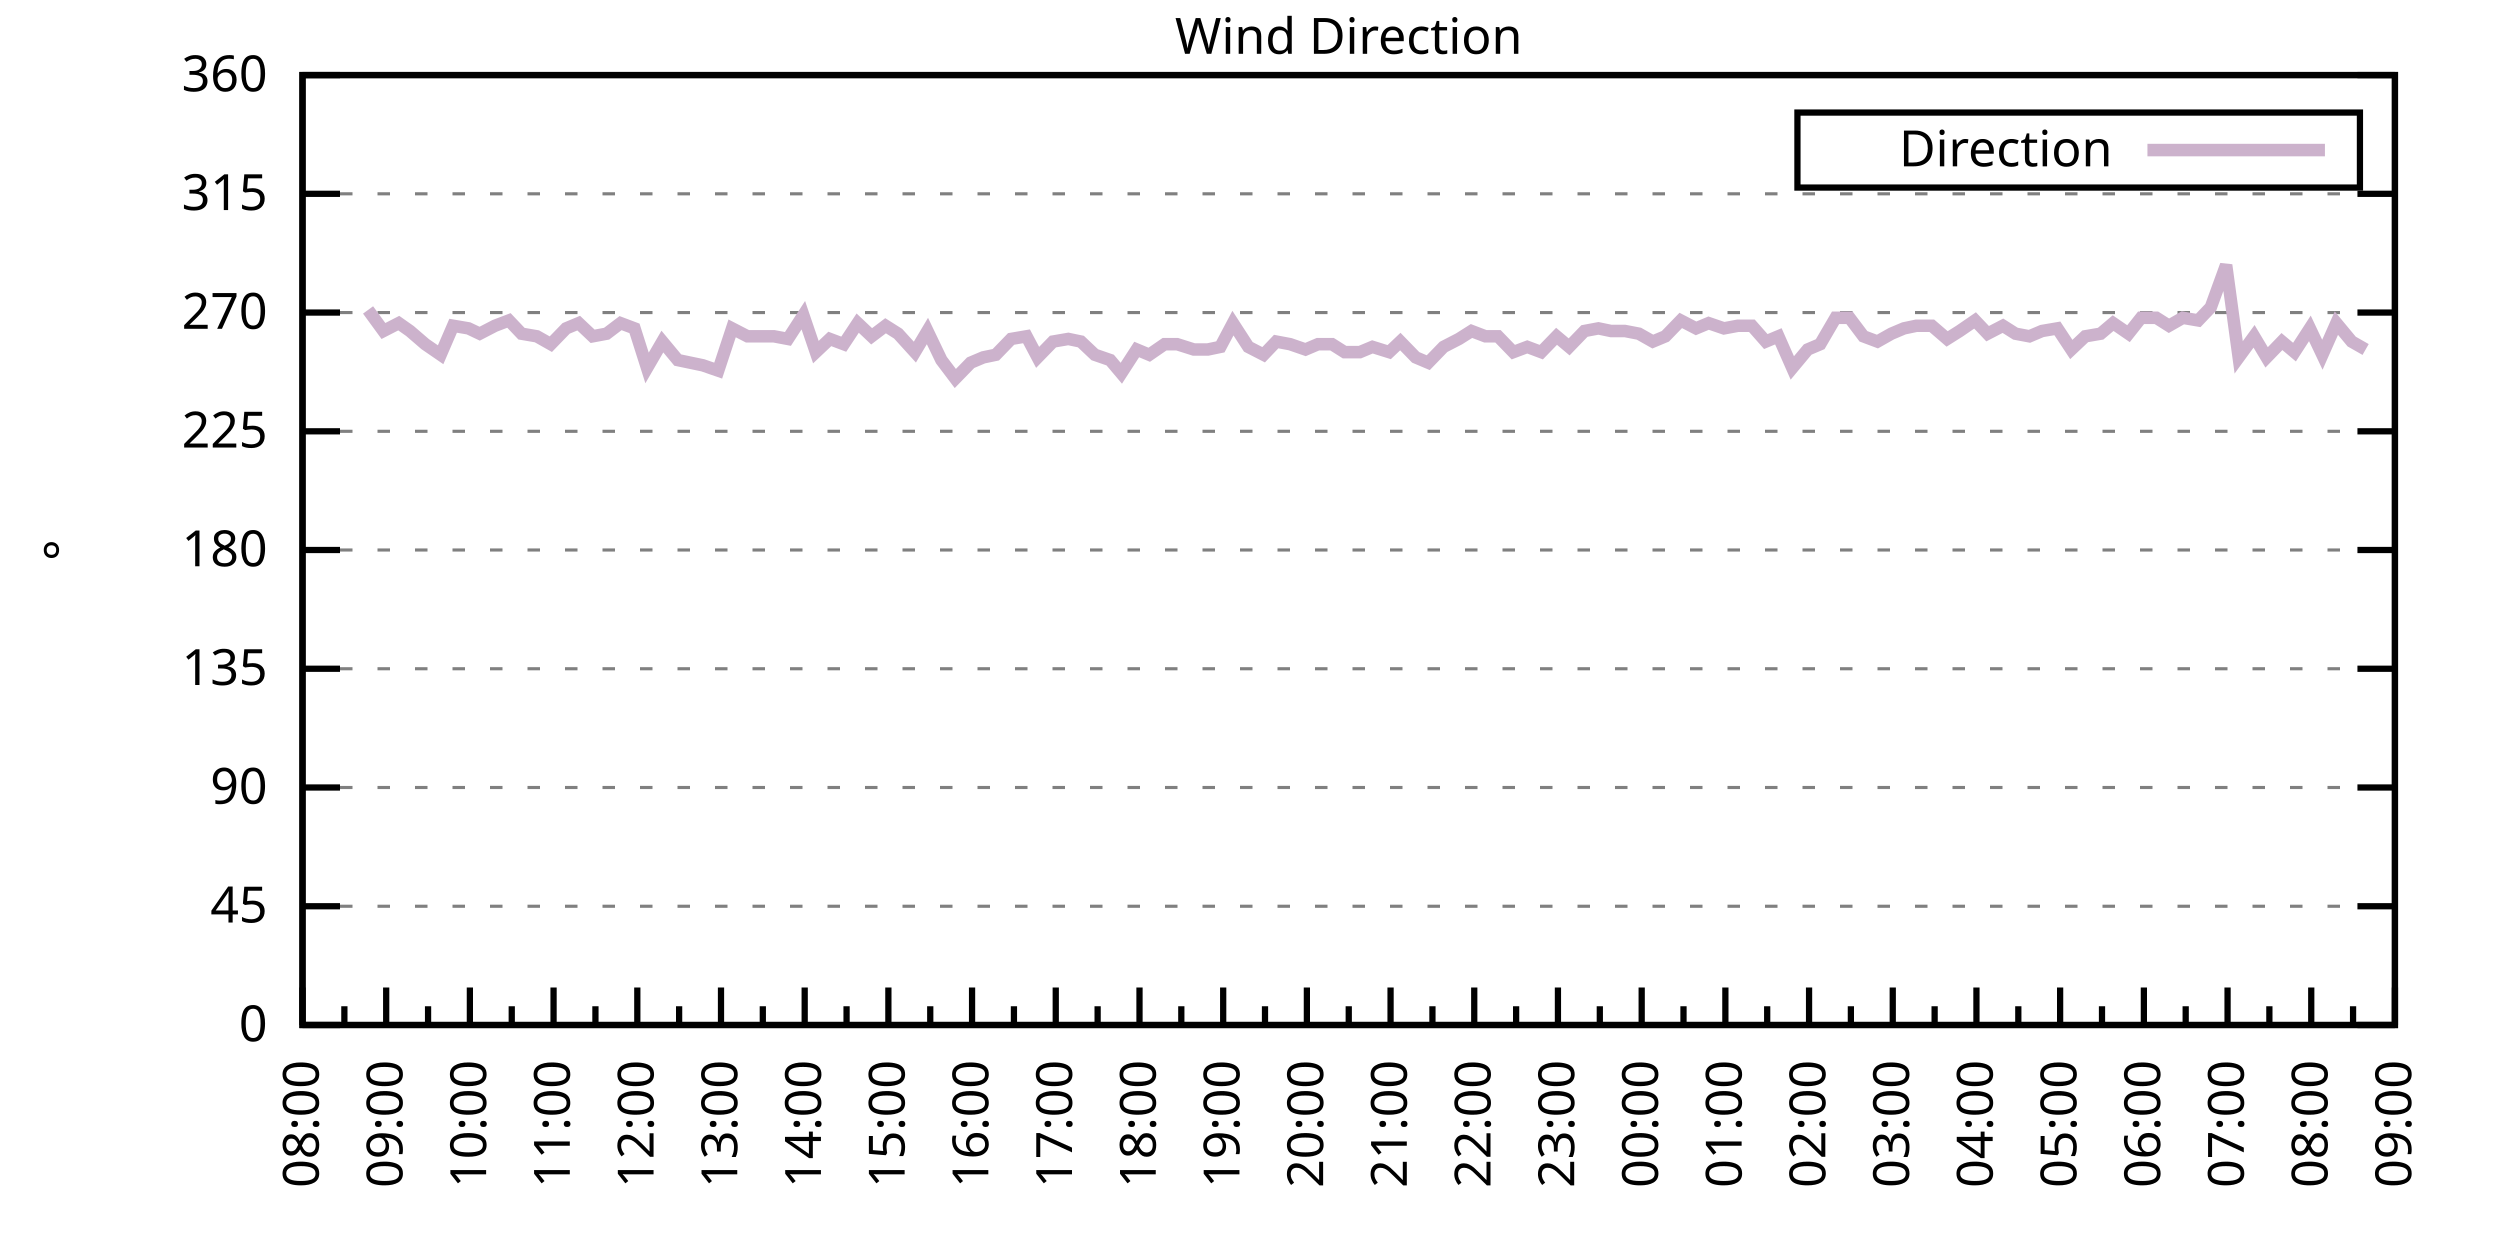
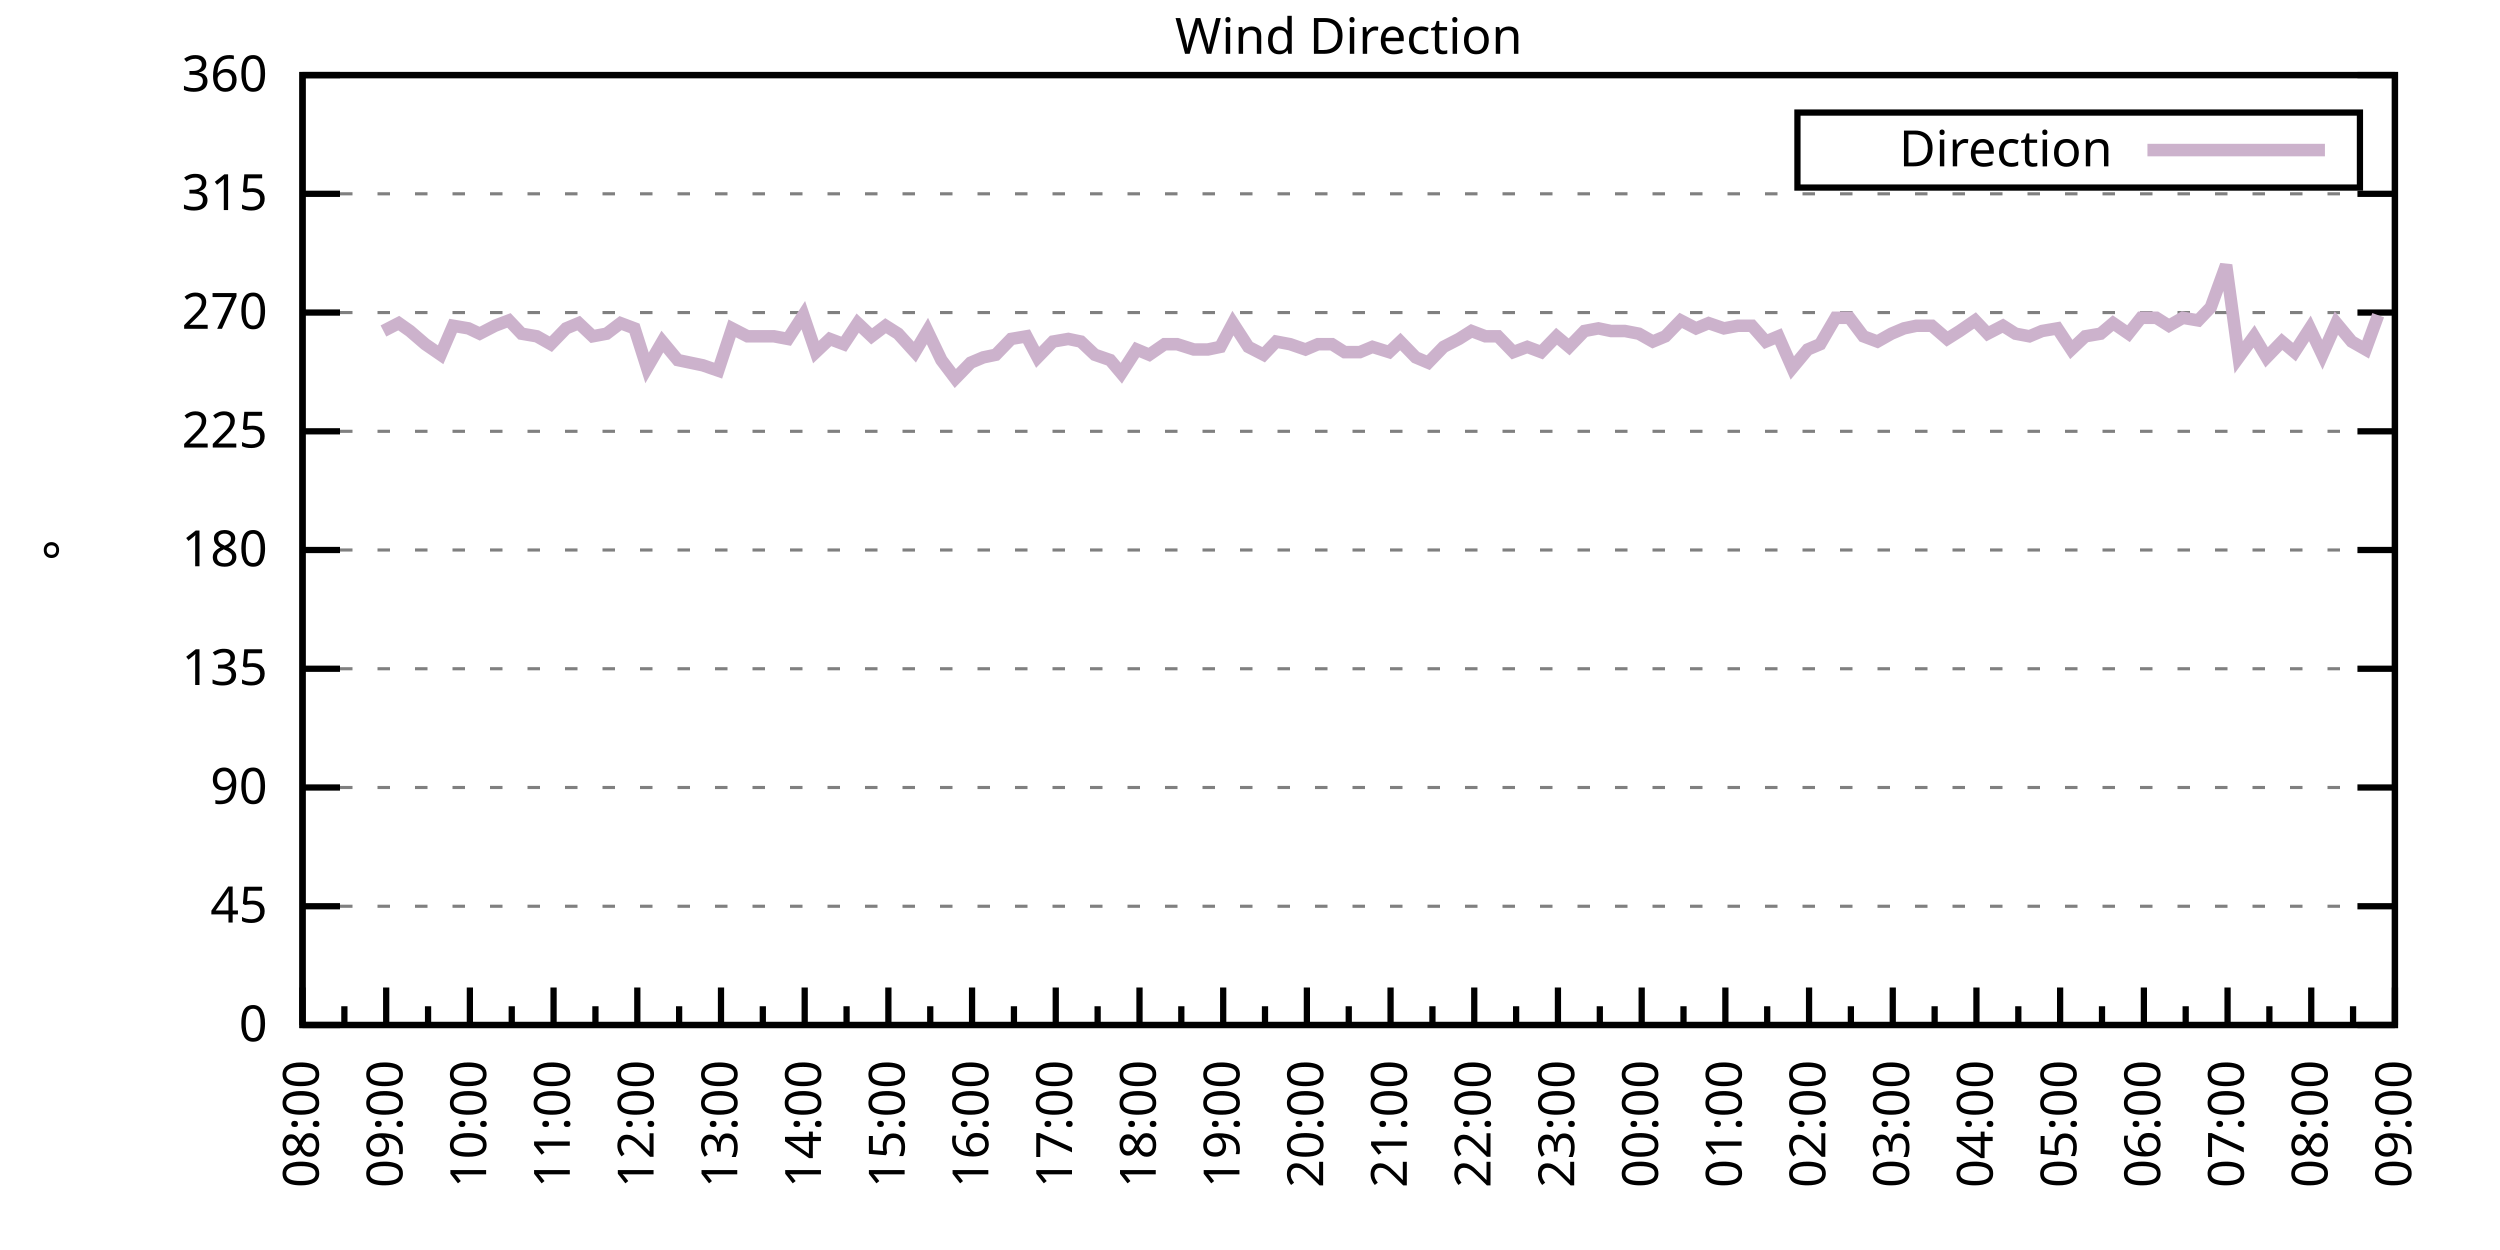
<svg xmlns="http://www.w3.org/2000/svg" xmlns:xlink="http://www.w3.org/1999/xlink" width="400" height="200" viewBox="0 0 400 200">
  <g id="gnuplot_canvas">
    <rect x="0" y="0" width="400" height="200" fill="none" />
    <defs>
      <circle id="gpDot" r="0.5" stroke-width="0.5" stroke="currentColor" />
      <path id="gpPt0" stroke-width="0.333" stroke="currentColor" d="M-1,0 h2 M0,-1 v2" />
      <path id="gpPt1" stroke-width="0.333" stroke="currentColor" d="M-1,-1 L1,1 M1,-1 L-1,1" />
      <path id="gpPt2" stroke-width="0.333" stroke="currentColor" d="M-1,0 L1,0 M0,-1 L0,1 M-1,-1 L1,1 M-1,1 L1,-1" />
      <rect id="gpPt3" stroke-width="0.333" stroke="currentColor" x="-1" y="-1" width="2" height="2" />
      <rect id="gpPt4" stroke-width="0.333" stroke="currentColor" fill="currentColor" x="-1" y="-1" width="2" height="2" />
      <circle id="gpPt5" stroke-width="0.333" stroke="currentColor" cx="0" cy="0" r="1" />
      <use xlink:href="#gpPt5" id="gpPt6" fill="currentColor" stroke="none" />
      <path id="gpPt7" stroke-width="0.333" stroke="currentColor" d="M0,-1.33 L-1.33,0.67 L1.33,0.67 z" />
      <use xlink:href="#gpPt7" id="gpPt8" fill="currentColor" stroke="none" />
      <use xlink:href="#gpPt7" id="gpPt9" stroke="currentColor" transform="rotate(180)" />
      <use xlink:href="#gpPt9" id="gpPt10" fill="currentColor" stroke="none" />
      <use xlink:href="#gpPt3" id="gpPt11" stroke="currentColor" transform="rotate(45)" />
      <use xlink:href="#gpPt11" id="gpPt12" fill="currentColor" stroke="none" />
      <path id="gpPt13" stroke-width="0.333" stroke="currentColor" d="M0,1.330 L1.265,0.411 L0.782,-1.067 L-0.782,-1.076 L-1.265,0.411 z" />
      <use xlink:href="#gpPt13" id="gpPt14" fill="currentColor" stroke="none" />
      <filter id="textbox" filterUnits="objectBoundingBox" x="0" y="0" height="1" width="1">
        <feFlood flood-color="white" flood-opacity="1" result="bgnd" />
        <feComposite in="SourceGraphic" in2="bgnd" operator="atop" />
      </filter>
      <filter id="greybox" filterUnits="objectBoundingBox" x="0" y="0" height="1" width="1">
        <feFlood flood-color="lightgrey" flood-opacity="1" result="grey" />
        <feComposite in="SourceGraphic" in2="grey" operator="atop" />
      </filter>
    </defs>
    <g fill="none" color="white" stroke="currentColor" stroke-width="1.00" stroke-linecap="butt" stroke-linejoin="miter">
</g>
    <g fill="none" color="black" stroke="currentColor" stroke-width="1.00" stroke-linecap="butt" stroke-linejoin="miter">
      <g stroke="none" shape-rendering="crispEdges">
        <polygon fill="rgb(255, 255, 255)" points="48.40,164.00 383.18,164.00 383.18,12.02 48.40,12.02 " />
      </g>
    </g>
    <g fill="none" color="black" stroke="currentColor" stroke-width="1.00" stroke-linecap="butt" stroke-linejoin="miter">
</g>
    <g fill="none" color="black" stroke="black" stroke-width="0.50" stroke-linecap="butt" stroke-linejoin="miter">
</g>
    <g fill="none" color="gray" stroke="currentColor" stroke-width="0.50" stroke-linecap="butt" stroke-linejoin="miter">
      <path stroke="gray" stroke-dasharray="2,4" class="gridline" d="M48.40,164.00 L383.19,164.00  " />
    </g>
    <g fill="none" color="gray" stroke="gray" stroke-width="1.00" stroke-linecap="butt" stroke-linejoin="miter">
</g>
    <g fill="none" color="black" stroke="currentColor" stroke-width="1.00" stroke-linecap="butt" stroke-linejoin="miter">
      <path stroke="black" d="M48.40,164.00 L54.40,164.00 M383.19,164.00 L377.19,164.00  " />
      <g transform="translate(42.80,166.60)" stroke="none" fill="black" font-family="Sans" font-size="8.00" text-anchor="end">
        <text>
          <tspan font-family="Sans"> 0</tspan>
        </text>
      </g>
    </g>
    <g fill="none" color="black" stroke="currentColor" stroke-width="1.00" stroke-linecap="butt" stroke-linejoin="miter">
</g>
    <g fill="none" color="black" stroke="black" stroke-width="0.50" stroke-linecap="butt" stroke-linejoin="miter">
</g>
    <g fill="none" color="gray" stroke="currentColor" stroke-width="0.50" stroke-linecap="butt" stroke-linejoin="miter">
      <path stroke="gray" stroke-dasharray="2,4" class="gridline" d="M48.40,145.00 L383.19,145.00  " />
    </g>
    <g fill="none" color="gray" stroke="gray" stroke-width="1.00" stroke-linecap="butt" stroke-linejoin="miter">
</g>
    <g fill="none" color="black" stroke="currentColor" stroke-width="1.00" stroke-linecap="butt" stroke-linejoin="miter">
      <path stroke="black" d="M48.40,145.00 L54.40,145.00 M383.19,145.00 L377.19,145.00  " />
      <g transform="translate(42.80,147.60)" stroke="none" fill="black" font-family="Sans" font-size="8.00" text-anchor="end">
        <text>
          <tspan font-family="Sans"> 45</tspan>
        </text>
      </g>
    </g>
    <g fill="none" color="black" stroke="currentColor" stroke-width="1.00" stroke-linecap="butt" stroke-linejoin="miter">
</g>
    <g fill="none" color="black" stroke="black" stroke-width="0.50" stroke-linecap="butt" stroke-linejoin="miter">
</g>
    <g fill="none" color="gray" stroke="currentColor" stroke-width="0.50" stroke-linecap="butt" stroke-linejoin="miter">
      <path stroke="gray" stroke-dasharray="2,4" class="gridline" d="M48.40,126.00 L383.19,126.00  " />
    </g>
    <g fill="none" color="gray" stroke="gray" stroke-width="1.00" stroke-linecap="butt" stroke-linejoin="miter">
</g>
    <g fill="none" color="black" stroke="currentColor" stroke-width="1.00" stroke-linecap="butt" stroke-linejoin="miter">
      <path stroke="black" d="M48.40,126.00 L54.40,126.00 M383.19,126.00 L377.19,126.00  " />
      <g transform="translate(42.80,128.60)" stroke="none" fill="black" font-family="Sans" font-size="8.00" text-anchor="end">
        <text>
          <tspan font-family="Sans"> 90</tspan>
        </text>
      </g>
    </g>
    <g fill="none" color="black" stroke="currentColor" stroke-width="1.00" stroke-linecap="butt" stroke-linejoin="miter">
</g>
    <g fill="none" color="black" stroke="black" stroke-width="0.50" stroke-linecap="butt" stroke-linejoin="miter">
</g>
    <g fill="none" color="gray" stroke="currentColor" stroke-width="0.50" stroke-linecap="butt" stroke-linejoin="miter">
      <path stroke="gray" stroke-dasharray="2,4" class="gridline" d="M48.40,107.00 L383.19,107.00  " />
    </g>
    <g fill="none" color="gray" stroke="gray" stroke-width="1.00" stroke-linecap="butt" stroke-linejoin="miter">
</g>
    <g fill="none" color="black" stroke="currentColor" stroke-width="1.00" stroke-linecap="butt" stroke-linejoin="miter">
      <path stroke="black" d="M48.40,107.00 L54.40,107.00 M383.19,107.00 L377.19,107.00  " />
      <g transform="translate(42.80,109.60)" stroke="none" fill="black" font-family="Sans" font-size="8.00" text-anchor="end">
        <text>
          <tspan font-family="Sans"> 135</tspan>
        </text>
      </g>
    </g>
    <g fill="none" color="black" stroke="currentColor" stroke-width="1.00" stroke-linecap="butt" stroke-linejoin="miter">
</g>
    <g fill="none" color="black" stroke="black" stroke-width="0.50" stroke-linecap="butt" stroke-linejoin="miter">
</g>
    <g fill="none" color="gray" stroke="currentColor" stroke-width="0.50" stroke-linecap="butt" stroke-linejoin="miter">
      <path stroke="gray" stroke-dasharray="2,4" class="gridline" d="M48.40,88.00 L383.19,88.00  " />
    </g>
    <g fill="none" color="gray" stroke="gray" stroke-width="1.00" stroke-linecap="butt" stroke-linejoin="miter">
</g>
    <g fill="none" color="black" stroke="currentColor" stroke-width="1.00" stroke-linecap="butt" stroke-linejoin="miter">
      <path stroke="black" d="M48.40,88.00 L54.40,88.00 M383.19,88.00 L377.19,88.00  " />
      <g transform="translate(42.80,90.60)" stroke="none" fill="black" font-family="Sans" font-size="8.00" text-anchor="end">
        <text>
          <tspan font-family="Sans"> 180</tspan>
        </text>
      </g>
    </g>
    <g fill="none" color="black" stroke="currentColor" stroke-width="1.00" stroke-linecap="butt" stroke-linejoin="miter">
</g>
    <g fill="none" color="black" stroke="black" stroke-width="0.50" stroke-linecap="butt" stroke-linejoin="miter">
</g>
    <g fill="none" color="gray" stroke="currentColor" stroke-width="0.50" stroke-linecap="butt" stroke-linejoin="miter">
      <path stroke="gray" stroke-dasharray="2,4" class="gridline" d="M48.40,69.01 L383.19,69.01  " />
    </g>
    <g fill="none" color="gray" stroke="gray" stroke-width="1.00" stroke-linecap="butt" stroke-linejoin="miter">
</g>
    <g fill="none" color="black" stroke="currentColor" stroke-width="1.00" stroke-linecap="butt" stroke-linejoin="miter">
      <path stroke="black" d="M48.40,69.01 L54.40,69.01 M383.19,69.01 L377.19,69.01  " />
      <g transform="translate(42.80,71.61)" stroke="none" fill="black" font-family="Sans" font-size="8.00" text-anchor="end">
        <text>
          <tspan font-family="Sans"> 225</tspan>
        </text>
      </g>
    </g>
    <g fill="none" color="black" stroke="currentColor" stroke-width="1.00" stroke-linecap="butt" stroke-linejoin="miter">
</g>
    <g fill="none" color="black" stroke="black" stroke-width="0.50" stroke-linecap="butt" stroke-linejoin="miter">
</g>
    <g fill="none" color="gray" stroke="currentColor" stroke-width="0.50" stroke-linecap="butt" stroke-linejoin="miter">
      <path stroke="gray" stroke-dasharray="2,4" class="gridline" d="M48.40,50.01 L383.19,50.01  " />
    </g>
    <g fill="none" color="gray" stroke="gray" stroke-width="1.00" stroke-linecap="butt" stroke-linejoin="miter">
</g>
    <g fill="none" color="black" stroke="currentColor" stroke-width="1.00" stroke-linecap="butt" stroke-linejoin="miter">
      <path stroke="black" d="M48.40,50.01 L54.40,50.01 M383.19,50.01 L377.19,50.01  " />
      <g transform="translate(42.80,52.61)" stroke="none" fill="black" font-family="Sans" font-size="8.00" text-anchor="end">
        <text>
          <tspan font-family="Sans"> 270</tspan>
        </text>
      </g>
    </g>
    <g fill="none" color="black" stroke="currentColor" stroke-width="1.00" stroke-linecap="butt" stroke-linejoin="miter">
</g>
    <g fill="none" color="black" stroke="black" stroke-width="0.50" stroke-linecap="butt" stroke-linejoin="miter">
</g>
    <g fill="none" color="gray" stroke="currentColor" stroke-width="0.50" stroke-linecap="butt" stroke-linejoin="miter">
      <path stroke="gray" stroke-dasharray="2,4" class="gridline" d="M48.40,31.01 L383.19,31.01  " />
    </g>
    <g fill="none" color="gray" stroke="gray" stroke-width="1.00" stroke-linecap="butt" stroke-linejoin="miter">
</g>
    <g fill="none" color="black" stroke="currentColor" stroke-width="1.00" stroke-linecap="butt" stroke-linejoin="miter">
      <path stroke="black" d="M48.40,31.01 L54.40,31.01 M383.19,31.01 L377.19,31.01  " />
      <g transform="translate(42.80,33.61)" stroke="none" fill="black" font-family="Sans" font-size="8.00" text-anchor="end">
        <text>
          <tspan font-family="Sans"> 315</tspan>
        </text>
      </g>
    </g>
    <g fill="none" color="black" stroke="currentColor" stroke-width="1.00" stroke-linecap="butt" stroke-linejoin="miter">
</g>
    <g fill="none" color="black" stroke="black" stroke-width="0.50" stroke-linecap="butt" stroke-linejoin="miter">
</g>
    <g fill="none" color="gray" stroke="currentColor" stroke-width="0.50" stroke-linecap="butt" stroke-linejoin="miter">
      <path stroke="gray" stroke-dasharray="2,4" class="gridline" d="M48.40,12.01 L383.19,12.01  " />
    </g>
    <g fill="none" color="gray" stroke="gray" stroke-width="1.00" stroke-linecap="butt" stroke-linejoin="miter">
</g>
    <g fill="none" color="black" stroke="currentColor" stroke-width="1.00" stroke-linecap="butt" stroke-linejoin="miter">
      <path stroke="black" d="M48.40,12.01 L54.40,12.01 M383.19,12.01 L377.19,12.01  " />
      <g transform="translate(42.80,14.61)" stroke="none" fill="black" font-family="Sans" font-size="8.00" text-anchor="end">
        <text>
          <tspan font-family="Sans"> 360</tspan>
        </text>
      </g>
    </g>
    <g fill="none" color="black" stroke="currentColor" stroke-width="1.00" stroke-linecap="butt" stroke-linejoin="miter">
      <path stroke="black" d="M48.40,164.00 L48.40,158.00  " />
      <g transform="translate(51.00,169.60) rotate(270)" stroke="none" fill="black" font-family="Sans" font-size="8.00" text-anchor="end">
        <text>
          <tspan font-family="Sans">08:00</tspan>
        </text>
      </g>
    </g>
    <g fill="none" color="black" stroke="currentColor" stroke-width="1.00" stroke-linecap="butt" stroke-linejoin="miter">
      <path stroke="black" d="M55.10,164.00 L55.10,161.00 M61.79,164.00 L61.79,158.00  " />
      <g transform="translate(64.39,169.60) rotate(270)" stroke="none" fill="black" font-family="Sans" font-size="8.00" text-anchor="end">
        <text>
          <tspan font-family="Sans">09:00</tspan>
        </text>
      </g>
    </g>
    <g fill="none" color="black" stroke="currentColor" stroke-width="1.00" stroke-linecap="butt" stroke-linejoin="miter">
      <path stroke="black" d="M68.49,164.00 L68.49,161.00 M75.18,164.00 L75.18,158.00  " />
      <g transform="translate(77.78,169.60) rotate(270)" stroke="none" fill="black" font-family="Sans" font-size="8.00" text-anchor="end">
        <text>
          <tspan font-family="Sans">10:00</tspan>
        </text>
      </g>
    </g>
    <g fill="none" color="black" stroke="currentColor" stroke-width="1.00" stroke-linecap="butt" stroke-linejoin="miter">
      <path stroke="black" d="M81.88,164.00 L81.88,161.00 M88.57,164.00 L88.57,158.00  " />
      <g transform="translate(91.17,169.60) rotate(270)" stroke="none" fill="black" font-family="Sans" font-size="8.00" text-anchor="end">
        <text>
          <tspan font-family="Sans">11:00</tspan>
        </text>
      </g>
    </g>
    <g fill="none" color="black" stroke="currentColor" stroke-width="1.00" stroke-linecap="butt" stroke-linejoin="miter">
      <path stroke="black" d="M95.27,164.00 L95.27,161.00 M101.97,164.00 L101.97,158.00  " />
      <g transform="translate(104.57,169.60) rotate(270)" stroke="none" fill="black" font-family="Sans" font-size="8.00" text-anchor="end">
        <text>
          <tspan font-family="Sans">12:00</tspan>
        </text>
      </g>
    </g>
    <g fill="none" color="black" stroke="currentColor" stroke-width="1.00" stroke-linecap="butt" stroke-linejoin="miter">
      <path stroke="black" d="M108.66,164.00 L108.66,161.00 M115.36,164.00 L115.36,158.00  " />
      <g transform="translate(117.96,169.60) rotate(270)" stroke="none" fill="black" font-family="Sans" font-size="8.00" text-anchor="end">
        <text>
          <tspan font-family="Sans">13:00</tspan>
        </text>
      </g>
    </g>
    <g fill="none" color="black" stroke="currentColor" stroke-width="1.00" stroke-linecap="butt" stroke-linejoin="miter">
      <path stroke="black" d="M122.05,164.00 L122.05,161.00 M128.75,164.00 L128.75,158.00  " />
      <g transform="translate(131.35,169.60) rotate(270)" stroke="none" fill="black" font-family="Sans" font-size="8.00" text-anchor="end">
        <text>
          <tspan font-family="Sans">14:00</tspan>
        </text>
      </g>
    </g>
    <g fill="none" color="black" stroke="currentColor" stroke-width="1.00" stroke-linecap="butt" stroke-linejoin="miter">
      <path stroke="black" d="M135.45,164.00 L135.45,161.00 M142.14,164.00 L142.14,158.00  " />
      <g transform="translate(144.74,169.60) rotate(270)" stroke="none" fill="black" font-family="Sans" font-size="8.00" text-anchor="end">
        <text>
          <tspan font-family="Sans">15:00</tspan>
        </text>
      </g>
    </g>
    <g fill="none" color="black" stroke="currentColor" stroke-width="1.00" stroke-linecap="butt" stroke-linejoin="miter">
      <path stroke="black" d="M148.84,164.00 L148.84,161.00 M155.53,164.00 L155.53,158.00  " />
      <g transform="translate(158.13,169.60) rotate(270)" stroke="none" fill="black" font-family="Sans" font-size="8.00" text-anchor="end">
        <text>
          <tspan font-family="Sans">16:00</tspan>
        </text>
      </g>
    </g>
    <g fill="none" color="black" stroke="currentColor" stroke-width="1.00" stroke-linecap="butt" stroke-linejoin="miter">
      <path stroke="black" d="M162.23,164.00 L162.23,161.00 M168.92,164.00 L168.92,158.00  " />
      <g transform="translate(171.52,169.60) rotate(270)" stroke="none" fill="black" font-family="Sans" font-size="8.00" text-anchor="end">
        <text>
          <tspan font-family="Sans">17:00</tspan>
        </text>
      </g>
    </g>
    <g fill="none" color="black" stroke="currentColor" stroke-width="1.00" stroke-linecap="butt" stroke-linejoin="miter">
      <path stroke="black" d="M175.62,164.00 L175.62,161.00 M182.32,164.00 L182.32,158.00  " />
      <g transform="translate(184.92,169.60) rotate(270)" stroke="none" fill="black" font-family="Sans" font-size="8.00" text-anchor="end">
        <text>
          <tspan font-family="Sans">18:00</tspan>
        </text>
      </g>
    </g>
    <g fill="none" color="black" stroke="currentColor" stroke-width="1.00" stroke-linecap="butt" stroke-linejoin="miter">
      <path stroke="black" d="M189.01,164.00 L189.01,161.00 M195.71,164.00 L195.71,158.00  " />
      <g transform="translate(198.31,169.60) rotate(270)" stroke="none" fill="black" font-family="Sans" font-size="8.00" text-anchor="end">
        <text>
          <tspan font-family="Sans">19:00</tspan>
        </text>
      </g>
    </g>
    <g fill="none" color="black" stroke="currentColor" stroke-width="1.00" stroke-linecap="butt" stroke-linejoin="miter">
      <path stroke="black" d="M202.40,164.00 L202.40,161.00 M209.10,164.00 L209.10,158.00  " />
      <g transform="translate(211.70,169.60) rotate(270)" stroke="none" fill="black" font-family="Sans" font-size="8.00" text-anchor="end">
        <text>
          <tspan font-family="Sans">20:00</tspan>
        </text>
      </g>
    </g>
    <g fill="none" color="black" stroke="currentColor" stroke-width="1.00" stroke-linecap="butt" stroke-linejoin="miter">
      <path stroke="black" d="M215.80,164.00 L215.80,161.00 M222.49,164.00 L222.49,158.00  " />
      <g transform="translate(225.09,169.60) rotate(270)" stroke="none" fill="black" font-family="Sans" font-size="8.00" text-anchor="end">
        <text>
          <tspan font-family="Sans">21:00</tspan>
        </text>
      </g>
    </g>
    <g fill="none" color="black" stroke="currentColor" stroke-width="1.00" stroke-linecap="butt" stroke-linejoin="miter">
      <path stroke="black" d="M229.19,164.00 L229.19,161.00 M235.88,164.00 L235.88,158.00  " />
      <g transform="translate(238.48,169.60) rotate(270)" stroke="none" fill="black" font-family="Sans" font-size="8.00" text-anchor="end">
        <text>
          <tspan font-family="Sans">22:00</tspan>
        </text>
      </g>
    </g>
    <g fill="none" color="black" stroke="currentColor" stroke-width="1.00" stroke-linecap="butt" stroke-linejoin="miter">
      <path stroke="black" d="M242.58,164.00 L242.58,161.00 M249.27,164.00 L249.27,158.00  " />
      <g transform="translate(251.87,169.60) rotate(270)" stroke="none" fill="black" font-family="Sans" font-size="8.00" text-anchor="end">
        <text>
          <tspan font-family="Sans">23:00</tspan>
        </text>
      </g>
    </g>
    <g fill="none" color="black" stroke="currentColor" stroke-width="1.00" stroke-linecap="butt" stroke-linejoin="miter">
      <path stroke="black" d="M255.97,164.00 L255.97,161.00 M262.67,164.00 L262.67,158.00  " />
      <g transform="translate(265.27,169.60) rotate(270)" stroke="none" fill="black" font-family="Sans" font-size="8.00" text-anchor="end">
        <text>
          <tspan font-family="Sans">00:00</tspan>
        </text>
      </g>
    </g>
    <g fill="none" color="black" stroke="currentColor" stroke-width="1.00" stroke-linecap="butt" stroke-linejoin="miter">
      <path stroke="black" d="M269.36,164.00 L269.36,161.00 M276.06,164.00 L276.06,158.00  " />
      <g transform="translate(278.66,169.60) rotate(270)" stroke="none" fill="black" font-family="Sans" font-size="8.00" text-anchor="end">
        <text>
          <tspan font-family="Sans">01:00</tspan>
        </text>
      </g>
    </g>
    <g fill="none" color="black" stroke="currentColor" stroke-width="1.00" stroke-linecap="butt" stroke-linejoin="miter">
      <path stroke="black" d="M282.75,164.00 L282.75,161.00 M289.45,164.00 L289.45,158.00  " />
      <g transform="translate(292.05,169.60) rotate(270)" stroke="none" fill="black" font-family="Sans" font-size="8.00" text-anchor="end">
        <text>
          <tspan font-family="Sans">02:00</tspan>
        </text>
      </g>
    </g>
    <g fill="none" color="black" stroke="currentColor" stroke-width="1.00" stroke-linecap="butt" stroke-linejoin="miter">
      <path stroke="black" d="M296.14,164.00 L296.14,161.00 M302.84,164.00 L302.84,158.00  " />
      <g transform="translate(305.44,169.60) rotate(270)" stroke="none" fill="black" font-family="Sans" font-size="8.00" text-anchor="end">
        <text>
          <tspan font-family="Sans">03:00</tspan>
        </text>
      </g>
    </g>
    <g fill="none" color="black" stroke="currentColor" stroke-width="1.00" stroke-linecap="butt" stroke-linejoin="miter">
      <path stroke="black" d="M309.54,164.00 L309.54,161.00 M316.23,164.00 L316.23,158.00  " />
      <g transform="translate(318.83,169.60) rotate(270)" stroke="none" fill="black" font-family="Sans" font-size="8.00" text-anchor="end">
        <text>
          <tspan font-family="Sans">04:00</tspan>
        </text>
      </g>
    </g>
    <g fill="none" color="black" stroke="currentColor" stroke-width="1.00" stroke-linecap="butt" stroke-linejoin="miter">
      <path stroke="black" d="M322.93,164.00 L322.93,161.00 M329.62,164.00 L329.62,158.00  " />
      <g transform="translate(332.22,169.60) rotate(270)" stroke="none" fill="black" font-family="Sans" font-size="8.00" text-anchor="end">
        <text>
          <tspan font-family="Sans">05:00</tspan>
        </text>
      </g>
    </g>
    <g fill="none" color="black" stroke="currentColor" stroke-width="1.00" stroke-linecap="butt" stroke-linejoin="miter">
      <path stroke="black" d="M336.32,164.00 L336.32,161.00 M343.02,164.00 L343.02,158.00  " />
      <g transform="translate(345.62,169.60) rotate(270)" stroke="none" fill="black" font-family="Sans" font-size="8.00" text-anchor="end">
        <text>
          <tspan font-family="Sans">06:00</tspan>
        </text>
      </g>
    </g>
    <g fill="none" color="black" stroke="currentColor" stroke-width="1.00" stroke-linecap="butt" stroke-linejoin="miter">
      <path stroke="black" d="M349.71,164.00 L349.71,161.00 M356.41,164.00 L356.41,158.00  " />
      <g transform="translate(359.01,169.60) rotate(270)" stroke="none" fill="black" font-family="Sans" font-size="8.00" text-anchor="end">
        <text>
          <tspan font-family="Sans">07:00</tspan>
        </text>
      </g>
    </g>
    <g fill="none" color="black" stroke="currentColor" stroke-width="1.00" stroke-linecap="butt" stroke-linejoin="miter">
      <path stroke="black" d="M363.10,164.00 L363.10,161.00 M369.80,164.00 L369.80,158.00  " />
      <g transform="translate(372.40,169.60) rotate(270)" stroke="none" fill="black" font-family="Sans" font-size="8.00" text-anchor="end">
        <text>
          <tspan font-family="Sans">08:00</tspan>
        </text>
      </g>
    </g>
    <g fill="none" color="black" stroke="currentColor" stroke-width="1.00" stroke-linecap="butt" stroke-linejoin="miter">
      <path stroke="black" d="M376.49,164.00 L376.49,161.00 M383.19,164.00 L383.19,158.00  " />
      <g transform="translate(385.79,169.60) rotate(270)" stroke="none" fill="black" font-family="Sans" font-size="8.00" text-anchor="end">
        <text>
          <tspan font-family="Sans">09:00</tspan>
        </text>
      </g>
    </g>
    <g fill="none" color="black" stroke="currentColor" stroke-width="1.00" stroke-linecap="butt" stroke-linejoin="miter">
</g>
    <g fill="none" color="black" stroke="currentColor" stroke-width="1.00" stroke-linecap="butt" stroke-linejoin="miter">
      <path stroke="black" d="M48.40,12.01 L48.40,164.00 L383.19,164.00 L383.19,12.01 L48.40,12.01 Z  " />
    </g>
    <g fill="none" color="black" stroke="currentColor" stroke-width="1.00" stroke-linecap="butt" stroke-linejoin="miter">
      <g transform="translate(12.80,88.01) rotate(270)" stroke="none" fill="black" font-family="Sans" font-size="8.00" text-anchor="middle">
        <text>
          <tspan font-family="Sans">°</tspan>
        </text>
      </g>
    </g>
    <g fill="none" color="black" stroke="currentColor" stroke-width="1.00" stroke-linecap="butt" stroke-linejoin="miter">
</g>
    <g fill="none" color="black" stroke="currentColor" stroke-width="1.00" stroke-linecap="butt" stroke-linejoin="miter">
      <path stroke="black" d="M287.59,30.01 L287.59,18.01 L377.59,18.01 L377.59,30.01 L287.59,30.01 Z  " />
    </g>
    <g id="Wind_direction_plot_1">
      <g fill="none" color="white" stroke="black" stroke-width="2.00" stroke-linecap="butt" stroke-linejoin="miter">
</g>
      <g fill="none" color="black" stroke="currentColor" stroke-width="2.00" stroke-linecap="butt" stroke-linejoin="miter">
        <g transform="translate(337.99,26.61)" stroke="none" fill="black" font-family="Sans" font-size="8.00" text-anchor="end">
          <text>
            <tspan font-family="Sans">Direction</tspan>
          </text>
        </g>
      </g>
      <g fill="none" color="black" stroke="currentColor" stroke-width="2.00" stroke-linecap="butt" stroke-linejoin="miter">
-         <path stroke="rgb(204, 178, 204)" d="M343.59,24.01 L371.99,24.01 M58.89,49.59 L61.35,52.96 L63.80,51.70 L65.59,52.96 L68.04,55.07 L70.50,56.76   L72.50,52.12 L74.96,52.54 L76.75,53.39 L79.20,52.12 L81.43,51.27 L83.44,53.39 L85.90,53.81 L88.13,55.07   L90.58,52.54 L92.59,51.70 L94.82,53.81 L97.06,53.39 L99.29,51.70 L101.52,52.54 L103.53,58.87 L105.98,54.65   L108.44,57.61 L110.45,58.03 L112.46,58.45 L114.91,59.30 L117.14,52.54 L119.60,53.81 L121.61,53.81 L123.84,53.81   L126.07,54.23 L128.53,50.43 L130.54,56.34 L132.77,54.23 L135.00,55.07 L137.23,51.70 L139.46,53.81 L141.69,52.12   L143.70,53.39 L146.38,56.34 L148.39,52.96 L150.62,57.61 L152.85,60.56 L155.31,58.03 L157.32,57.18 L159.33,56.76   L161.78,54.23 L164.24,53.81 L166.02,57.18 L168.48,54.65 L170.93,54.23 L172.94,54.65 L175.17,56.76 L177.63,57.61   L179.41,59.72 L181.87,55.92 L183.88,56.76 L186.33,55.07 L188.34,55.07 L191.02,55.92 L193.25,55.92 L195.26,55.50   L197.27,51.70 L199.73,55.50 L202.18,56.76 L204.19,54.65 L206.42,55.07 L208.88,55.92 L210.88,55.07 L213.12,55.07   L215.13,56.34 L217.58,56.34 L219.59,55.50 L222.27,56.34 L224.05,54.65 L226.51,57.18 L228.52,58.03 L230.97,55.50   L233.43,54.23 L235.44,52.96 L237.67,53.81 L239.68,53.81 L242.13,56.34 L244.36,55.50 L246.60,56.34 L249.05,53.81   L251.06,55.50 L253.51,52.96 L255.75,52.54 L257.76,52.96 L259.99,52.96 L262.22,53.39 L264.45,54.65 L266.46,53.81   L268.92,51.27 L271.37,52.54 L273.38,51.70 L275.83,52.54 L278.07,52.12 L280.30,52.12 L282.53,54.65 L284.54,53.81   L286.77,58.87 L289.23,55.92 L291.23,55.07 L293.69,50.85 L295.92,50.85 L298.15,53.81 L300.39,54.65 L302.62,53.39   L304.63,52.54 L306.63,52.12 L309.09,52.12 L311.54,54.23 L313.55,52.96 L316.01,51.27 L318.02,53.39 L320.47,52.12   L322.48,53.39 L324.71,53.81 L326.72,52.96 L329.18,52.54 L331.41,55.92 L333.64,53.81 L336.10,53.39 L338.10,51.70   L340.56,53.39 L342.57,50.85 L345.02,50.85 L347.03,52.12 L349.26,50.85 L351.72,51.27 L353.73,49.16 L356.18,42.41   L358.19,57.18 L360.65,53.81 L362.66,57.18 L365.11,54.65 L367.12,56.34 L369.58,52.54 L371.58,56.76 L373.82,51.70   L376.27,54.65 L378.50,55.92  " />
+         <path stroke="rgb(204, 178, 204)" d="M343.59,24.01 L371.99,24.01 M61.35,52.96 L63.80,51.70 L65.59,52.96 L68.04,55.07 L70.50,56.76 L72.50,52.12   L74.96,52.54 L76.75,53.39 L79.20,52.12 L81.43,51.27 L83.44,53.39 L85.90,53.81 L88.13,55.07 L90.58,52.54   L92.59,51.70 L94.82,53.81 L97.06,53.39 L99.29,51.70 L101.52,52.54 L103.53,58.87 L105.98,54.65 L108.44,57.61   L110.45,58.03 L112.46,58.45 L114.91,59.30 L117.14,52.54 L119.60,53.81 L121.61,53.81 L123.84,53.81 L126.07,54.23   L128.53,50.43 L130.54,56.34 L132.77,54.23 L135.00,55.07 L137.23,51.70 L139.46,53.81 L141.69,52.12 L143.70,53.39   L146.38,56.34 L148.39,52.96 L150.62,57.61 L152.85,60.56 L155.31,58.03 L157.32,57.18 L159.33,56.76 L161.78,54.23   L164.24,53.81 L166.02,57.18 L168.48,54.65 L170.93,54.23 L172.94,54.65 L175.17,56.76 L177.63,57.61 L179.41,59.72   L181.87,55.92 L183.88,56.76 L186.33,55.07 L188.34,55.07 L191.02,55.92 L193.25,55.92 L195.26,55.50 L197.27,51.70   L199.73,55.50 L202.18,56.76 L204.19,54.65 L206.42,55.07 L208.88,55.92 L210.88,55.07 L213.12,55.07 L215.13,56.34   L217.58,56.34 L219.59,55.50 L222.27,56.34 L224.05,54.65 L226.51,57.18 L228.52,58.03 L230.97,55.50 L233.43,54.23   L235.44,52.96 L237.67,53.81 L239.68,53.81 L242.13,56.34 L244.36,55.50 L246.60,56.34 L249.05,53.81 L251.06,55.50   L253.51,52.96 L255.75,52.54 L257.76,52.96 L259.99,52.96 L262.22,53.39 L264.45,54.65 L266.46,53.81 L268.92,51.27   L271.37,52.54 L273.38,51.70 L275.83,52.54 L278.07,52.12 L280.30,52.12 L282.53,54.65 L284.54,53.81 L286.77,58.87   L289.23,55.92 L291.23,55.07 L293.69,50.85 L295.92,50.85 L298.15,53.81 L300.39,54.65 L302.62,53.39 L304.63,52.54   L306.63,52.12 L309.09,52.12 L311.54,54.23 L313.55,52.96 L316.01,51.27 L318.02,53.39 L320.47,52.12 L322.48,53.39   L324.71,53.81 L326.72,52.96 L329.18,52.54 L331.41,55.92 L333.64,53.81 L336.10,53.39 L338.10,51.70 L340.56,53.39   L342.57,50.85 L345.02,50.85 L347.03,52.12 L349.26,50.85 L351.72,51.27 L353.73,49.16 L356.18,42.41 L358.19,57.18   L360.65,53.81 L362.66,57.18 L365.11,54.65 L367.12,56.34 L369.58,52.54 L371.58,56.76 L373.82,51.70 L376.27,54.65   L378.50,55.92 L380.51,50.43  " />
      </g>
    </g>
    <g fill="none" color="black" stroke="currentColor" stroke-width="2.00" stroke-linecap="butt" stroke-linejoin="miter">
</g>
    <g fill="none" color="black" stroke="black" stroke-width="1.00" stroke-linecap="butt" stroke-linejoin="miter">
</g>
    <g fill="none" color="black" stroke="currentColor" stroke-width="1.00" stroke-linecap="butt" stroke-linejoin="miter">
      <path stroke="black" d="M48.40,12.01 L48.40,164.00 L383.19,164.00 L383.19,12.01 L48.40,12.01 Z  " />
    </g>
    <g fill="none" color="black" stroke="currentColor" stroke-width="1.00" stroke-linecap="butt" stroke-linejoin="miter">
      <g transform="translate(215.79,8.61)" stroke="none" fill="black" font-family="Sans" font-size="8.00" text-anchor="middle">
        <text>
          <tspan font-family="Sans">Wind Direction</tspan>
        </text>
      </g>
    </g>
    <g fill="none" color="black" stroke="currentColor" stroke-width="1.00" stroke-linecap="butt" stroke-linejoin="miter">
</g>
  </g>
</svg>
